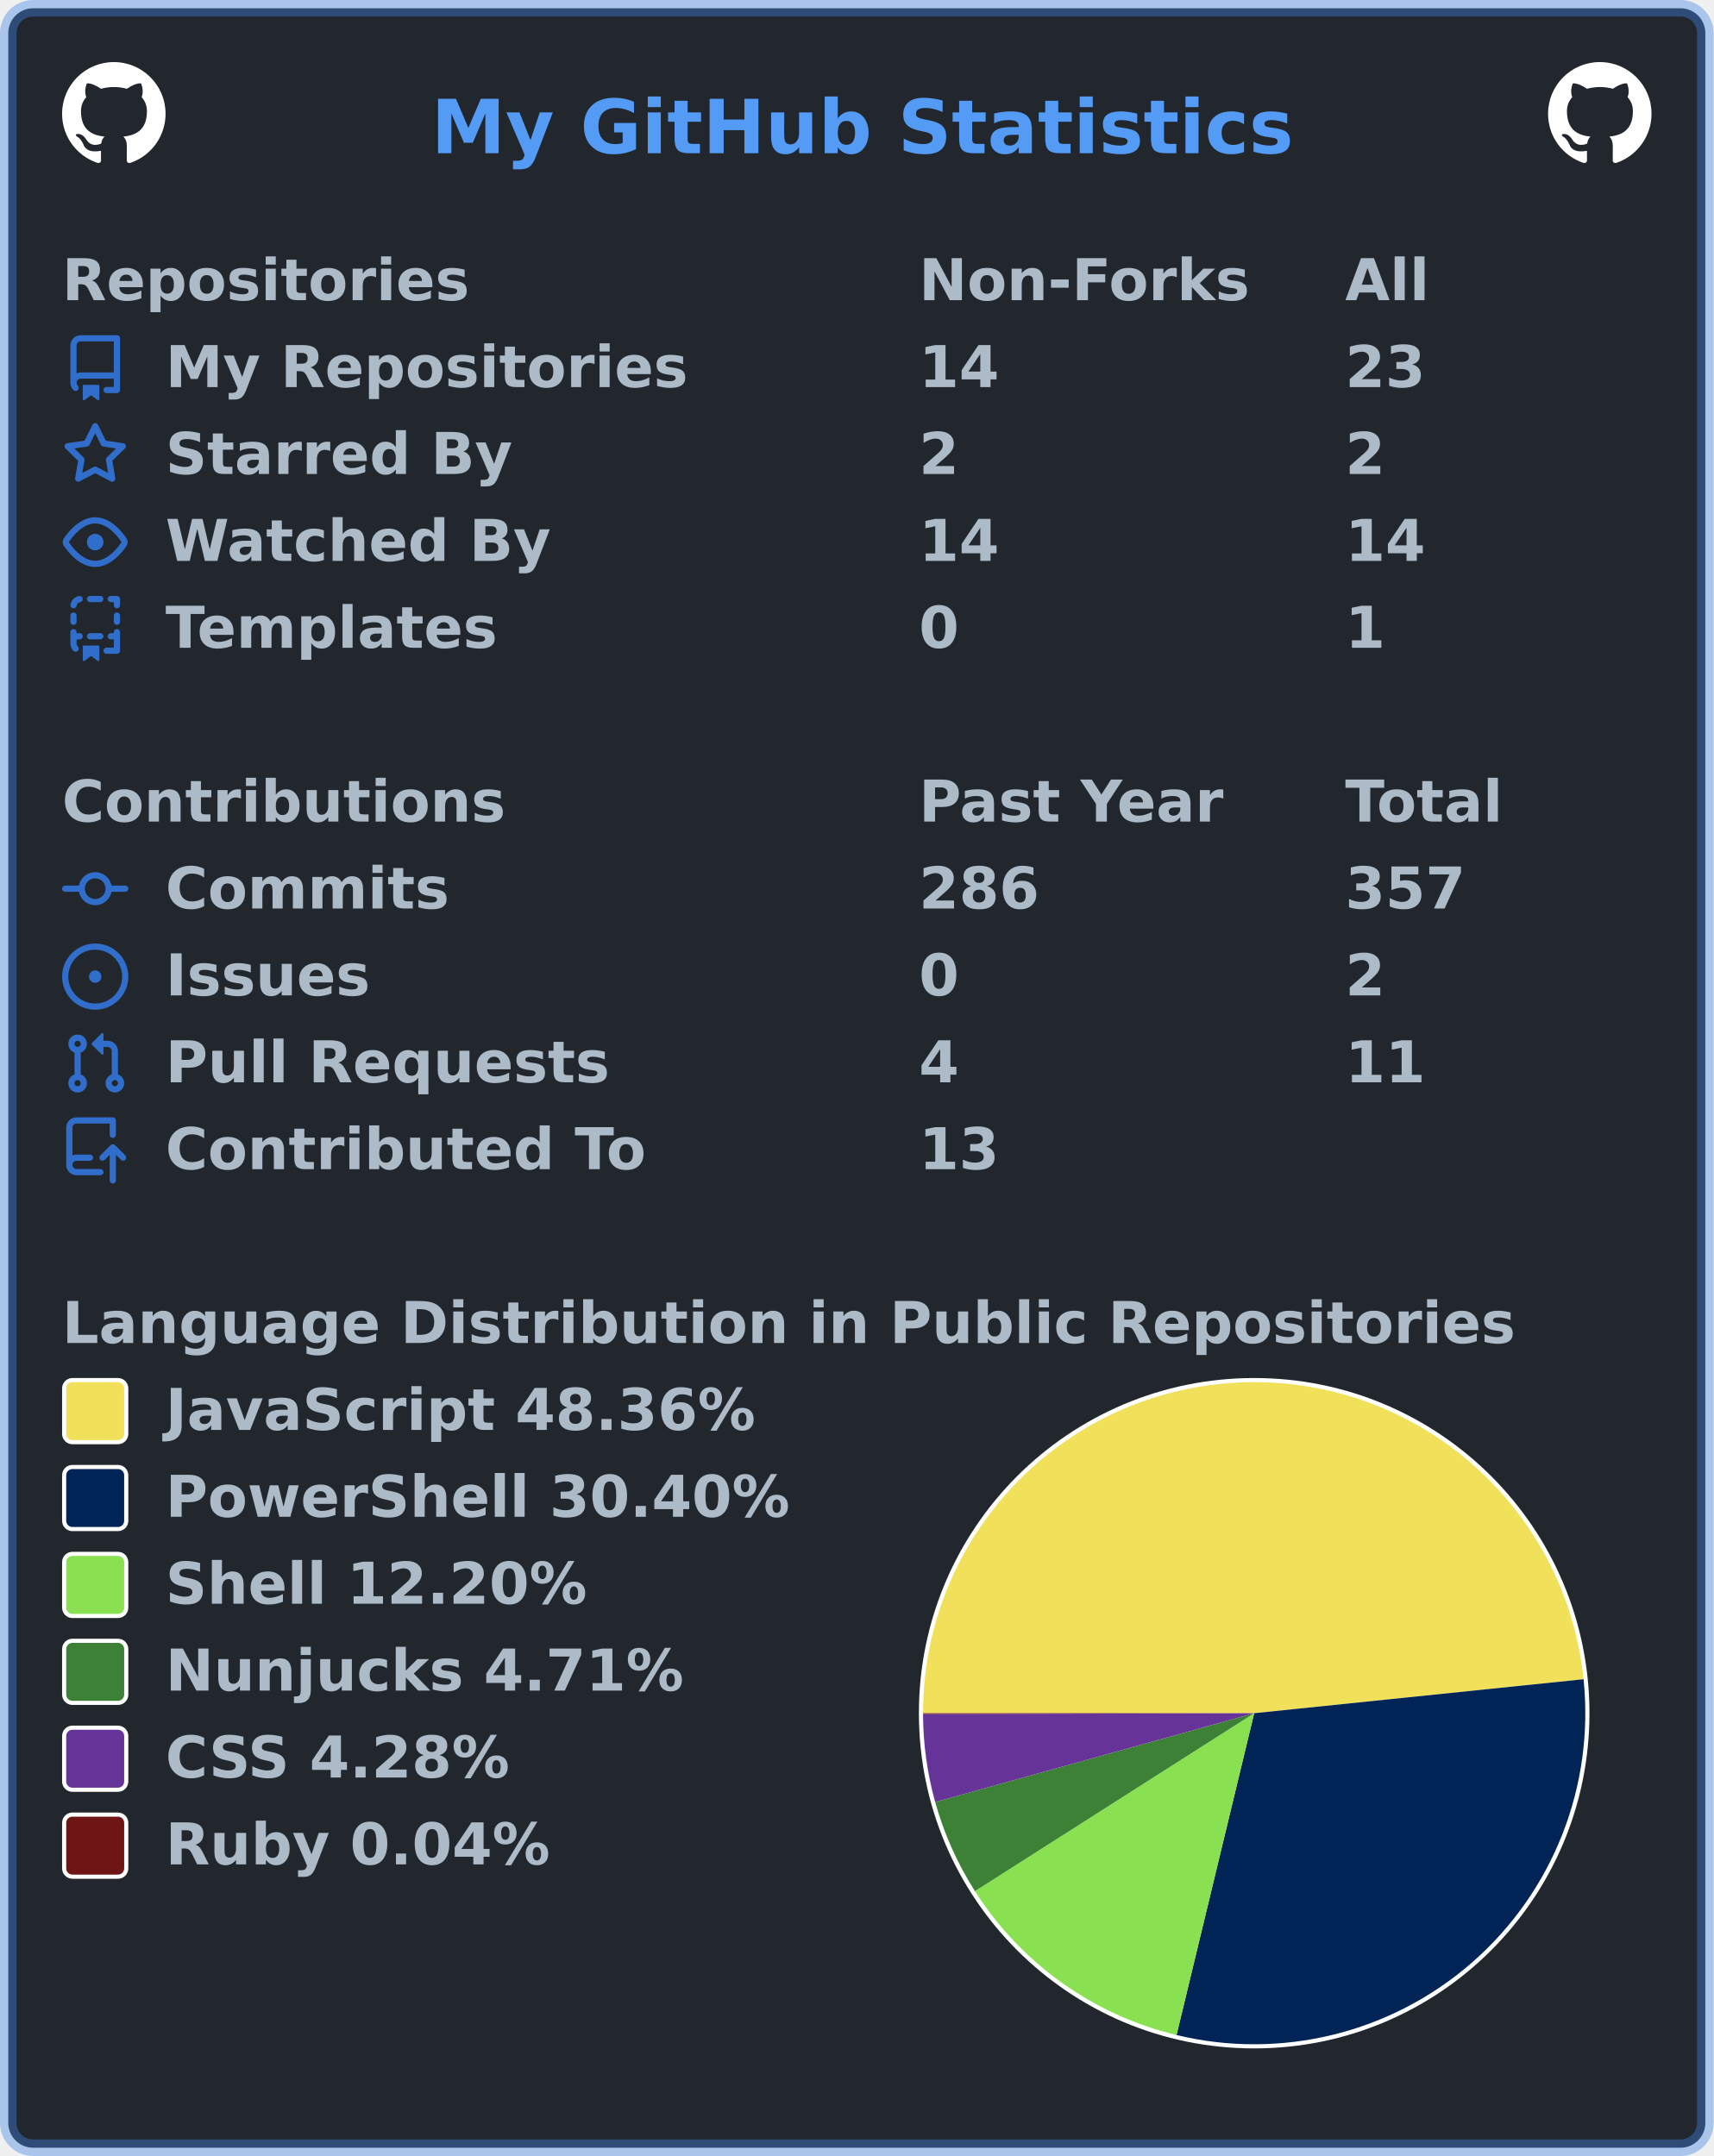
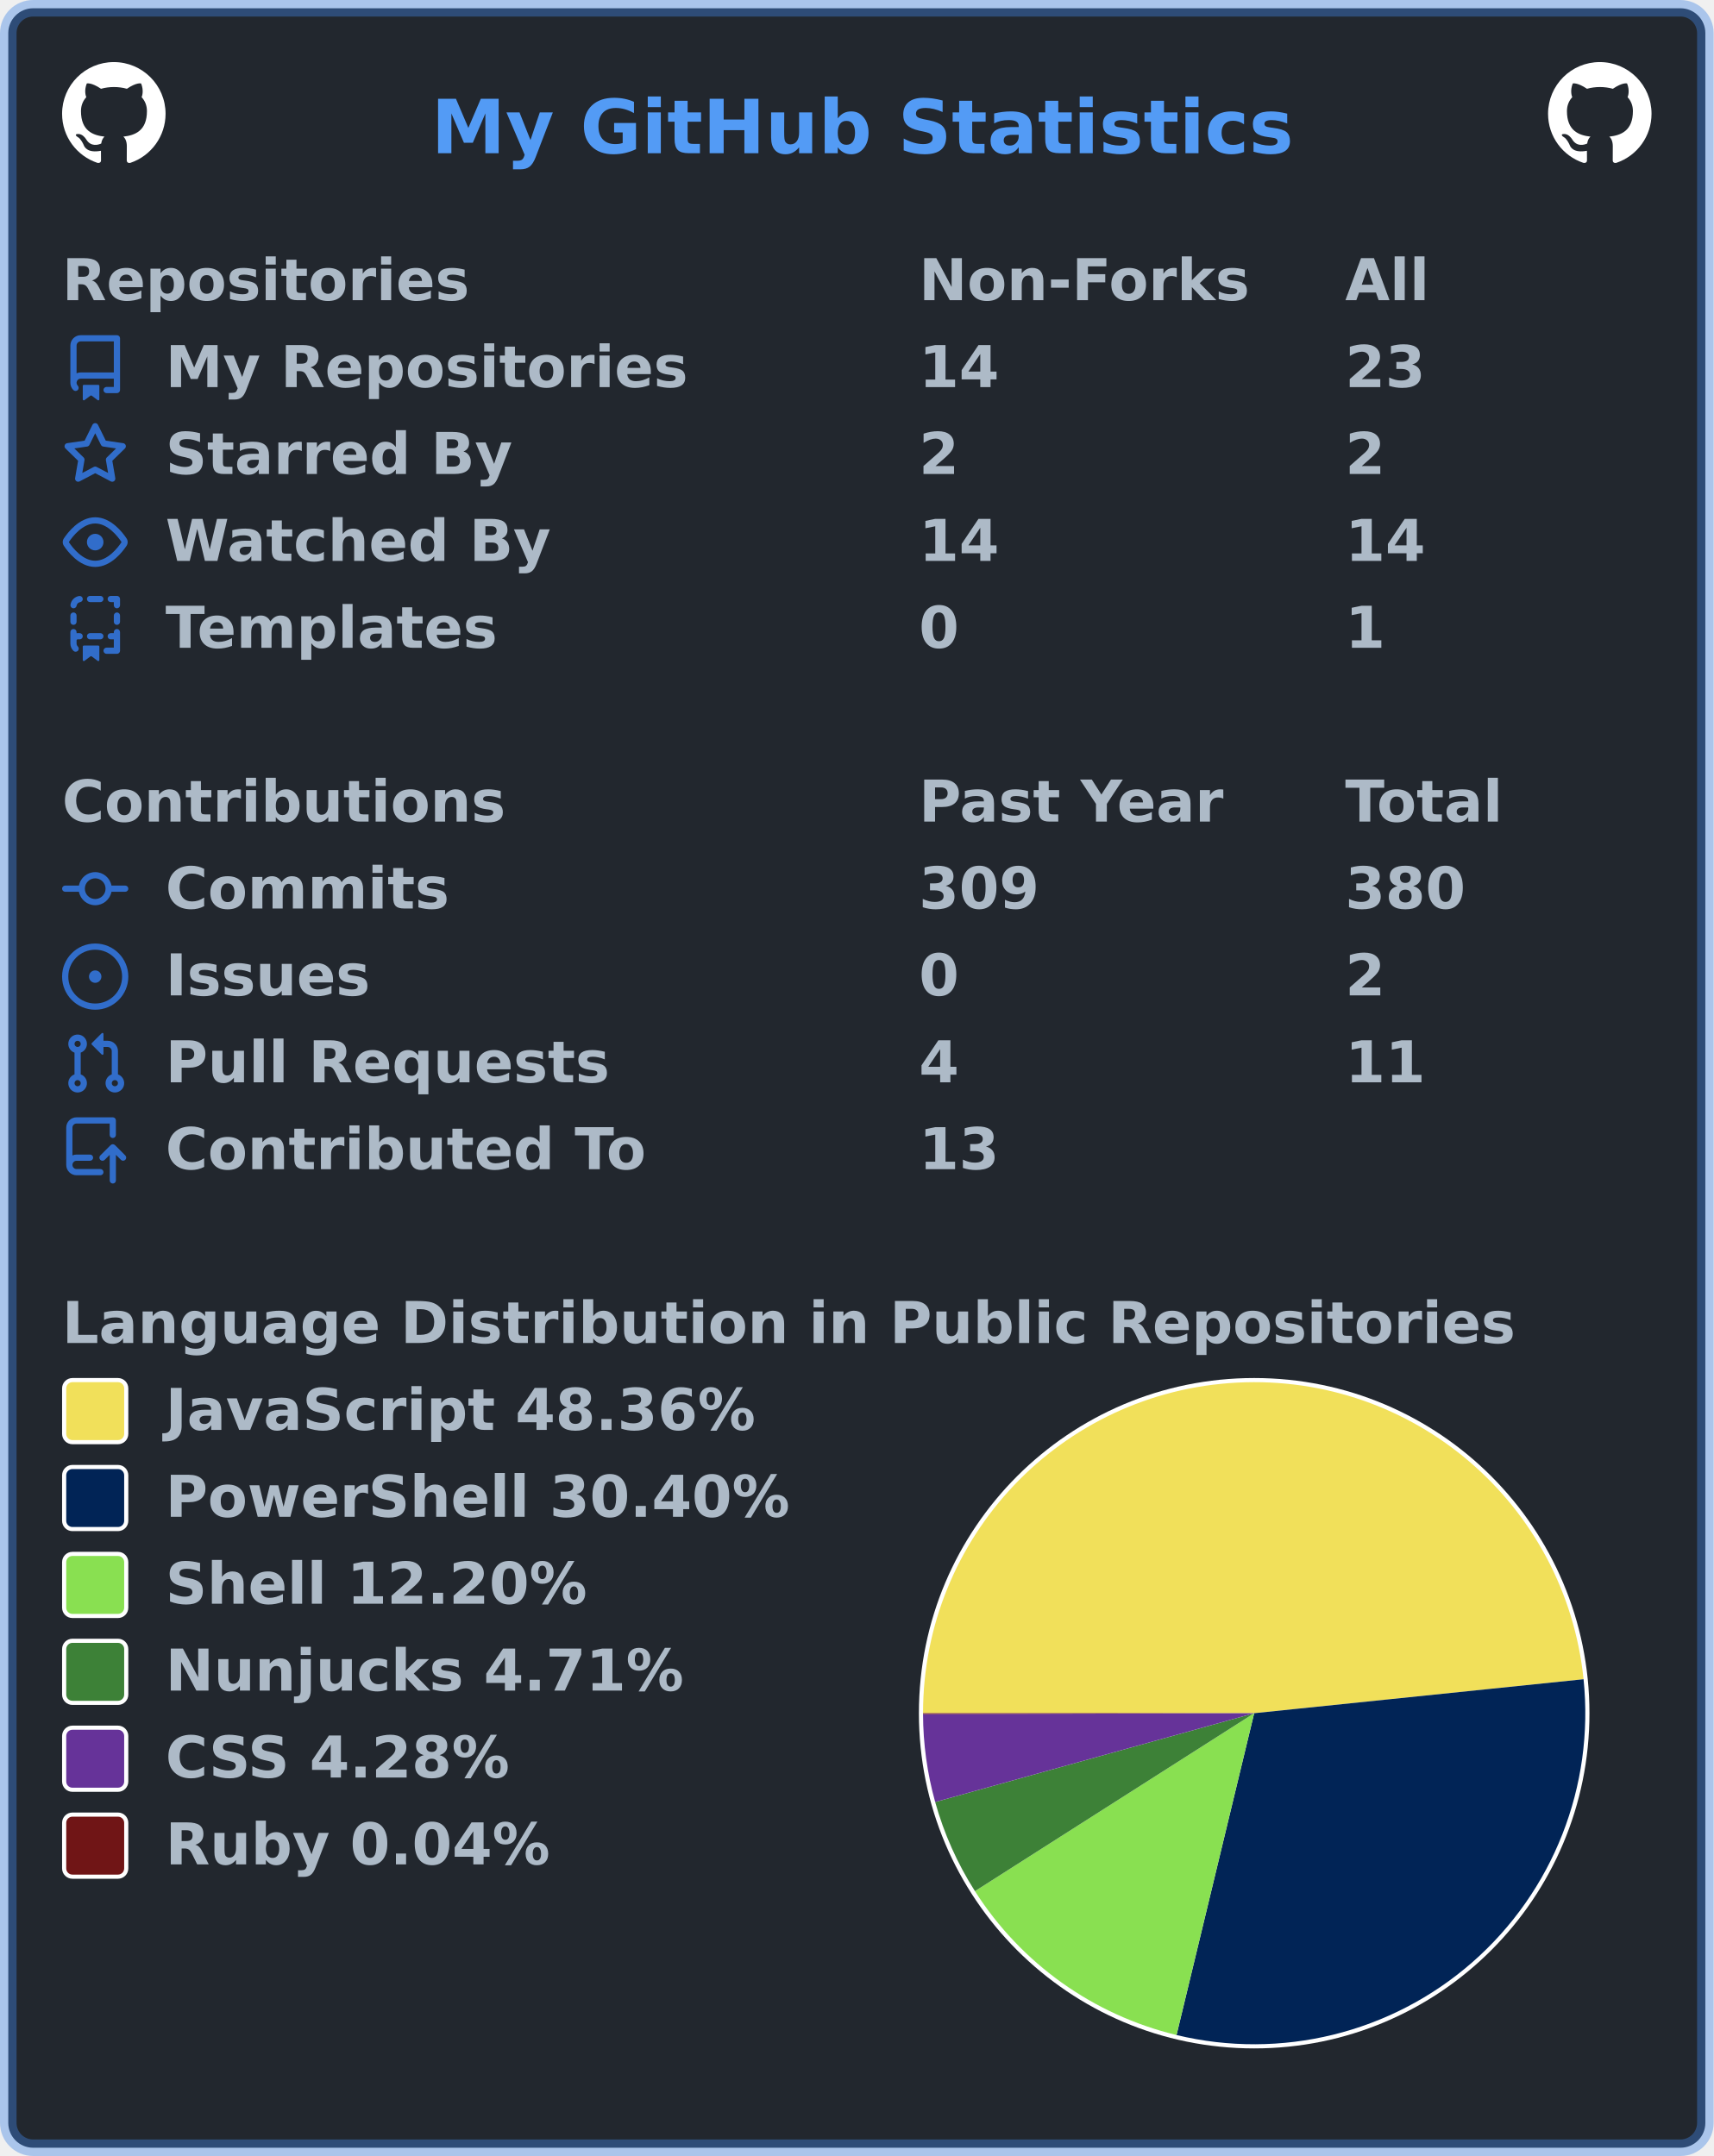
<svg xmlns="http://www.w3.org/2000/svg" width="414" height="521" viewBox="0 0 414 521" lang="en" xml:lang="en">
  <rect x="2" y="2" stroke-width="4" rx="6" width="410" height="517" stroke="rgba(65,132,228,0.4)" fill="#22272e" />
  <g font-weight="600" font-size="110pt" font-family="Verdana,Geneva,DejaVu Sans,sans-serif" text-rendering="geometricPrecision">
    <text x="847" y="301" lengthAdjust="spacingAndGlyphs" textLength="1671" transform="scale(0.123)" fill="#539bf5">My GitHub Statistics</text>
    <svg x="15" y="15" width="25" height="25" viewBox="0 0 16 16">
      <path fill="#ffffff" fill-rule="evenodd" d="M8 0C3.58 0 0 3.58 0 8c0 3.54 2.29 6.53 5.47 7.59.4.07.55-.17.55-.38 0-.19-.01-.82-.01-1.49-2.01.37-2.53-.49-2.69-.94-.09-.23-.48-.94-.82-1.13-.28-.15-.68-.52-.01-.53.63-.01 1.08.58 1.23.82.72 1.21 1.87.87 2.33.66.07-.52.28-.87.51-1.07-1.78-.2-3.64-.89-3.64-3.95 0-.87.31-1.59.82-2.15-.08-.2-.36-1.02.08-2.12 0 0 .67-.21 2.2.82.64-.18 1.32-.27 2-.27.68 0 1.36.09 2 .27 1.53-1.04 2.2-.82 2.2-.82.44 1.1.16 1.92.08 2.12.51.56.82 1.27.82 2.15 0 3.07-1.87 3.75-3.65 3.95.29.25.54.73.54 1.48 0 1.07-.01 1.93-.01 2.2 0 .21.15.46.55.38A8.013 8.013 0 0016 8c0-4.42-3.58-8-8-8z" />
    </svg>
    <svg x="374" y="15" width="25" height="25" viewBox="0 0 16 16">
      <path fill="#ffffff" fill-rule="evenodd" d="M8 0C3.58 0 0 3.58 0 8c0 3.54 2.29 6.53 5.47 7.59.4.07.55-.17.55-.38 0-.19-.01-.82-.01-1.49-2.01.37-2.53-.49-2.69-.94-.09-.23-.48-.94-.82-1.13-.28-.15-.68-.52-.01-.53.63-.01 1.08.58 1.23.82.72 1.21 1.87.87 2.33.66.07-.52.28-.87.51-1.07-1.78-.2-3.64-.89-3.64-3.95 0-.87.31-1.59.82-2.15-.08-.2-.36-1.02.08-2.12 0 0 .67-.21 2.2.82.64-.18 1.32-.27 2-.27.68 0 1.36.09 2 .27 1.53-1.04 2.2-.82 2.2-.82.44 1.1.16 1.92.08 2.12.51.56.82 1.27.82 2.15 0 3.07-1.87 3.75-3.65 3.95.29.25.54.73.54 1.48 0 1.07-.01 1.93-.01 2.2 0 .21.15.46.55.38A8.013 8.013 0 0016 8c0-4.42-3.58-8-8-8z" />
    </svg>
    <g transform="translate(0, 60)" fill="#adbac7">
      <g transform="translate(15, 0)">
        <g transform="scale(0.095)">
          <text x="0" y="132" textLength="1020" lengthAdjust="spacingAndGlyphs">Repositories</text>
          <text x="2179" y="132" textLength="832" lengthAdjust="spacingAndGlyphs">Non-Forks</text>
          <text x="3263" y="132" textLength="206" lengthAdjust="spacingAndGlyphs">All</text>
        </g>
      </g>
      <g transform="translate(15, 21)">
        <path fill="#316dca" fill-rule="evenodd" d="M2 2.5A2.5 2.5 0 014.5 0h8.75a.75.75 0 01.75.75v12.5a.75.75 0 01-.75.75h-2.5a.75.75 0 110-1.5h1.75v-2h-8a1 1 0 00-.714 1.7.75.75 0 01-1.072 1.05A2.495 2.495 0 012 11.5v-9zm10.5-1V9h-8c-.356 0-.694.074-1 .208V2.5a1 1 0 011-1h8zM5 12.25v3.25a.25.25 0 00.4.2l1.45-1.087a.25.25 0 01.3 0L8.6 15.7a.25.25 0 00.4-.2v-3.25a.25.25 0 00-.25-.25h-3.5a.25.25 0 00-.25.25z" />
        <g transform="scale(0.095)">
          <text lengthAdjust="spacingAndGlyphs" textLength="1312" x="263" y="132">My Repositories</text>
          <text lengthAdjust="spacingAndGlyphs" textLength="210" x="2179" y="132">14</text>
          <text lengthAdjust="spacingAndGlyphs" textLength="210" x="3263" y="132">23</text>
        </g>
      </g>
      <g transform="translate(15, 42)">
        <path fill="#316dca" fill-rule="evenodd" d="M8 .25a.75.75 0 01.673.418l1.882 3.815 4.21.612a.75.75 0 01.416 1.279l-3.046 2.97.719 4.192a.75.75 0 01-1.088.791L8 12.347l-3.766 1.98a.75.75 0 01-1.088-.79l.72-4.194L.818 6.374a.75.75 0 01.416-1.28l4.21-.611L7.327.668A.75.75 0 018 .25zm0 2.445L6.615 5.5a.75.75 0 01-.564.41l-3.097.45 2.24 2.184a.75.75 0 01.216.664l-.528 3.084 2.769-1.456a.75.75 0 01.698 0l2.77 1.456-.53-3.084a.75.75 0 01.216-.664l2.24-2.183-3.096-.45a.75.75 0 01-.564-.41L8 2.694v.001z" />
        <g transform="scale(0.095)">
          <text lengthAdjust="spacingAndGlyphs" textLength="874" x="263" y="132">Starred By</text>
          <text lengthAdjust="spacingAndGlyphs" textLength="105" x="2179" y="132">2</text>
          <text lengthAdjust="spacingAndGlyphs" textLength="105" x="3263" y="132">2</text>
        </g>
      </g>
      <g transform="translate(15, 63)">
        <path fill="#316dca" fill-rule="evenodd" d="M1.679 7.932c.412-.621 1.242-1.75 2.366-2.717C5.175 4.242 6.527 3.5 8 3.5c1.473 0 2.824.742 3.955 1.715 1.124.967 1.954 2.096 2.366 2.717a.119.119 0 010 .136c-.412.621-1.242 1.75-2.366 2.717C10.825 11.758 9.473 12.5 8 12.5c-1.473 0-2.824-.742-3.955-1.715C2.92 9.818 2.09 8.69 1.679 8.068a.119.119 0 010-.136zM8 2c-1.981 0-3.67.992-4.933 2.078C1.797 5.169.88 6.423.43 7.1a1.619 1.619 0 000 1.798c.45.678 1.367 1.932 2.637 3.024C4.329 13.008 6.019 14 8 14c1.981 0 3.67-.992 4.933-2.078 1.27-1.091 2.187-2.345 2.637-3.023a1.619 1.619 0 000-1.798c-.45-.678-1.367-1.932-2.637-3.023C11.671 2.992 9.981 2 8 2zm0 8a2 2 0 100-4 2 2 0 000 4z" />
        <g transform="scale(0.095)">
          <text lengthAdjust="spacingAndGlyphs" textLength="993" x="263" y="132">Watched By</text>
          <text lengthAdjust="spacingAndGlyphs" textLength="210" x="2179" y="132">14</text>
          <text lengthAdjust="spacingAndGlyphs" textLength="210" x="3263" y="132">14</text>
        </g>
      </g>
      <g transform="translate(15, 84)">
        <path fill="#316dca" fill-rule="evenodd" d="M6 .75A.75.75 0 016.75 0h2.5a.75.75 0 010 1.5h-2.5A.75.75 0 016 .75zm5 0a.75.75 0 01.75-.75h1.5a.75.75 0 01.75.75v1.5a.75.75 0 01-1.5 0V1.5h-.75A.75.75 0 0111 .75zM4.992.662a.75.75 0 01-.636.848c-.436.063-.783.41-.846.846a.75.75 0 01-1.485-.212A2.501 2.501 0 014.144.025a.75.75 0 01.848.637zM2.75 4a.75.75 0 01.75.75v1.5a.75.75 0 01-1.5 0v-1.5A.75.75 0 012.75 4zm10.5 0a.75.75 0 01.75.75v1.5a.75.75 0 01-1.5 0v-1.5a.75.75 0 01.75-.75zM2.75 8a.75.75 0 01.75.75v.268A1.72 1.72 0 013.75 9h.5a.75.75 0 010 1.5h-.5a.25.25 0 00-.25.25v.75c0 .28.114.532.3.714a.75.75 0 01-1.05 1.072A2.495 2.495 0 012 11.5V8.75A.75.75 0 012.75 8zm10.5 0a.75.75 0 01.75.75v4.5a.75.75 0 01-.75.75h-2.5a.75.75 0 010-1.5h1.75v-2h-.75a.75.75 0 010-1.5h.75v-.25a.75.75 0 01.75-.75zM6 9.75A.75.75 0 016.75 9h2.5a.75.75 0 010 1.5h-2.5A.75.75 0 016 9.75zm-1 2.5v3.25a.25.25 0 00.4.2l1.45-1.087a.25.25 0 01.3 0L8.6 15.7a.25.25 0 00.4-.2v-3.25a.25.25 0 00-.25-.25h-3.5a.25.25 0 00-.25.25z" />
        <g transform="scale(0.095)">
          <text lengthAdjust="spacingAndGlyphs" textLength="868" x="263" y="132">Templates</text>
          <text lengthAdjust="spacingAndGlyphs" textLength="105" x="2179" y="132">0</text>
          <text lengthAdjust="spacingAndGlyphs" textLength="105" x="3263" y="132">1</text>
        </g>
      </g>
    </g>
    <g transform="translate(0, 186)" fill="#adbac7">
      <g transform="translate(15, 0)">
        <g transform="scale(0.095)">
          <text x="0" y="132" textLength="1112" lengthAdjust="spacingAndGlyphs">Contributions</text>
          <text x="2179" y="132" textLength="774" lengthAdjust="spacingAndGlyphs">Past Year</text>
          <text x="3263" y="132" textLength="414" lengthAdjust="spacingAndGlyphs">Total</text>
        </g>
      </g>
      <g transform="translate(15, 21)">
        <path fill="#316dca" fill-rule="evenodd" d="M10.5 7.75a2.5 2.5 0 11-5 0 2.5 2.5 0 015 0zm1.43.75a4.002 4.002 0 01-7.86 0H.75a.75.75 0 110-1.5h3.32a4.001 4.001 0 017.86 0h3.32a.75.75 0 110 1.5h-3.32z" />
        <g transform="scale(0.095)">
          <text lengthAdjust="spacingAndGlyphs" textLength="734" x="263" y="132">Commits</text>
-           <text lengthAdjust="spacingAndGlyphs" textLength="315" x="2179" y="132">286</text>
-           <text lengthAdjust="spacingAndGlyphs" textLength="315" x="3263" y="132">357</text>
+           <text lengthAdjust="spacingAndGlyphs" textLength="315" x="2179" y="132">309</text>
+           <text lengthAdjust="spacingAndGlyphs" textLength="315" x="3263" y="132">380</text>
        </g>
      </g>
      <g transform="translate(15, 42)">
        <path fill="#316dca" d="M8 9.5a1.5 1.5 0 100-3 1.5 1.5 0 000 3z" />
        <path fill="#316dca" fill-rule="evenodd" d="M8 0a8 8 0 100 16A8 8 0 008 0zM1.5 8a6.5 6.5 0 1113 0 6.5 6.5 0 01-13 0z" />
        <g transform="scale(0.095)">
          <text lengthAdjust="spacingAndGlyphs" textLength="512" x="263" y="132">Issues</text>
          <text lengthAdjust="spacingAndGlyphs" textLength="105" x="2179" y="132">0</text>
          <text lengthAdjust="spacingAndGlyphs" textLength="105" x="3263" y="132">2</text>
        </g>
      </g>
      <g transform="translate(15, 63)">
        <path fill="#316dca" fill-rule="evenodd" d="M7.177 3.073L9.573.677A.25.25 0 0110 .854v4.792a.25.25 0 01-.427.177L7.177 3.427a.25.25 0 010-.354zM3.75 2.5a.75.75 0 100 1.5.75.75 0 000-1.5zm-2.25.75a2.25 2.25 0 113 2.122v5.256a2.251 2.251 0 11-1.5 0V5.372A2.25 2.25 0 011.5 3.25zM11 2.5h-1V4h1a1 1 0 011 1v5.628a2.251 2.251 0 101.5 0V5A2.5 2.5 0 0011 2.5zm1 10.25a.75.75 0 111.5 0 .75.75 0 01-1.5 0zM3.75 12a.75.75 0 100 1.5.75.75 0 000-1.5z" />
        <g transform="scale(0.095)">
          <text lengthAdjust="spacingAndGlyphs" textLength="1113" x="263" y="132">Pull Requests</text>
          <text lengthAdjust="spacingAndGlyphs" textLength="105" x="2179" y="132">4</text>
          <text lengthAdjust="spacingAndGlyphs" textLength="210" x="3263" y="132">11</text>
        </g>
      </g>
      <g transform="translate(15, 84)">
        <path fill="#316dca" fill-rule="evenodd" d="M1 2.5A2.5 2.5 0 013.5 0h8.75a.75.75 0 01.75.75v3.5a.75.75 0 01-1.5 0V1.5h-8a1 1 0 00-1 1v6.708A2.492 2.492 0 013.5 9h3.25a.75.75 0 010 1.5H3.5a1 1 0 100 2h5.75a.75.75 0 010 1.5H3.5A2.5 2.5 0 011 11.5v-9zm13.23 7.79a.75.75 0 001.06-1.06l-2.505-2.505a.75.75 0 00-1.06 0L9.22 9.229a.75.75 0 001.06 1.061l1.225-1.224v6.184a.75.75 0 001.5 0V9.066l1.224 1.224z" />
        <g transform="scale(0.095)">
          <text lengthAdjust="spacingAndGlyphs" textLength="1234" x="263" y="132">Contributed To</text>
          <text lengthAdjust="spacingAndGlyphs" textLength="210" x="2179" y="132">13</text>
        </g>
      </g>
    </g>
    <g transform="translate(0, 312)" fill="#adbac7">
      <g transform="translate(15, 0)">
        <g transform="scale(0.095)">
          <text x="0" y="132" textLength="3652" lengthAdjust="spacingAndGlyphs">Language Distribution in Public Repositories</text>
        </g>
      </g>
      <g transform="translate(222, 21)">
        <circle cx="81" cy="81" r="81" fill="#ffffff" />
      </g>
      <g transform="translate(223, 22)">
        <g>
          <path fill-rule="evenodd" fill="#f1e05a" d="M 0.0,80 A 80 80 0 0 1 159.577 71.788 L 80,80 Z" />
          <path fill-rule="evenodd" fill="#012456" d="M 159.577,71.788 A 80 80 0 0 1 61.24 157.769 L 80,80 Z" />
          <path fill-rule="evenodd" fill="#89e051" d="M 61.24,157.769 A 80 80 0 0 1 12.54 123.002 L 80,80 Z" />
          <path fill-rule="evenodd" fill="#3d8137" d="M 12.54,123.002 A 80 80 0 0 1 2.932 101.46 L 80,80 Z" />
          <path fill-rule="evenodd" fill="#663399" d="M 2.932,101.46 A 80 80 0 0 1 0 80.204 L 80,80 Z" />
          <path fill-rule="evenodd" fill="#701516" d="M 0,80.204 A 80 80 0 0 1 0.0 80 L 80,80 Z" />
          <animateTransform attributeName="transform" attributeType="XML" type="rotate" from="0 80 80" to="360 80 80" dur="10s" repeatCount="indefinite" />
        </g>
      </g>
      <g transform="translate(15, 21)">
        <rect x="0.5" y="0.5" rx="2" width="15" height="15" fill="#f1e05a" stroke-width="1" stroke="#ffffff" />
        <text transform="scale(0.095)" x="263" y="132" textLength="1516" lengthAdjust="spacingAndGlyphs">JavaScript 48.36%</text>
      </g>
      <g transform="translate(15, 42)">
        <rect x="0.5" y="0.5" rx="2" width="15" height="15" fill="#012456" stroke-width="1" stroke="#ffffff" />
        <text transform="scale(0.095)" x="263" y="132" textLength="1592" lengthAdjust="spacingAndGlyphs">PowerShell 30.40%</text>
      </g>
      <g transform="translate(15, 63)">
        <rect x="0.5" y="0.5" rx="2" width="15" height="15" fill="#89e051" stroke-width="1" stroke="#ffffff" />
        <text transform="scale(0.095)" x="263" y="132" textLength="1088" lengthAdjust="spacingAndGlyphs">Shell 12.20%</text>
      </g>
      <g transform="translate(15, 84)">
        <rect x="0.5" y="0.5" rx="2" width="15" height="15" fill="#3d8137" stroke-width="1" stroke="#ffffff" />
        <text transform="scale(0.095)" x="263" y="132" textLength="1334" lengthAdjust="spacingAndGlyphs">Nunjucks 4.71%</text>
      </g>
      <g transform="translate(15, 105)">
        <rect x="0.5" y="0.5" rx="2" width="15" height="15" fill="#663399" stroke-width="1" stroke="#ffffff" />
        <text transform="scale(0.095)" x="263" y="132" textLength="903" lengthAdjust="spacingAndGlyphs">CSS 4.28%</text>
      </g>
      <g transform="translate(15, 126)">
        <rect x="0.5" y="0.5" rx="2" width="15" height="15" fill="#701516" stroke-width="1" stroke="#ffffff" />
        <text transform="scale(0.095)" x="263" y="132" textLength="999" lengthAdjust="spacingAndGlyphs">Ruby 0.04%</text>
      </g>
    </g>
  </g>
</svg>
